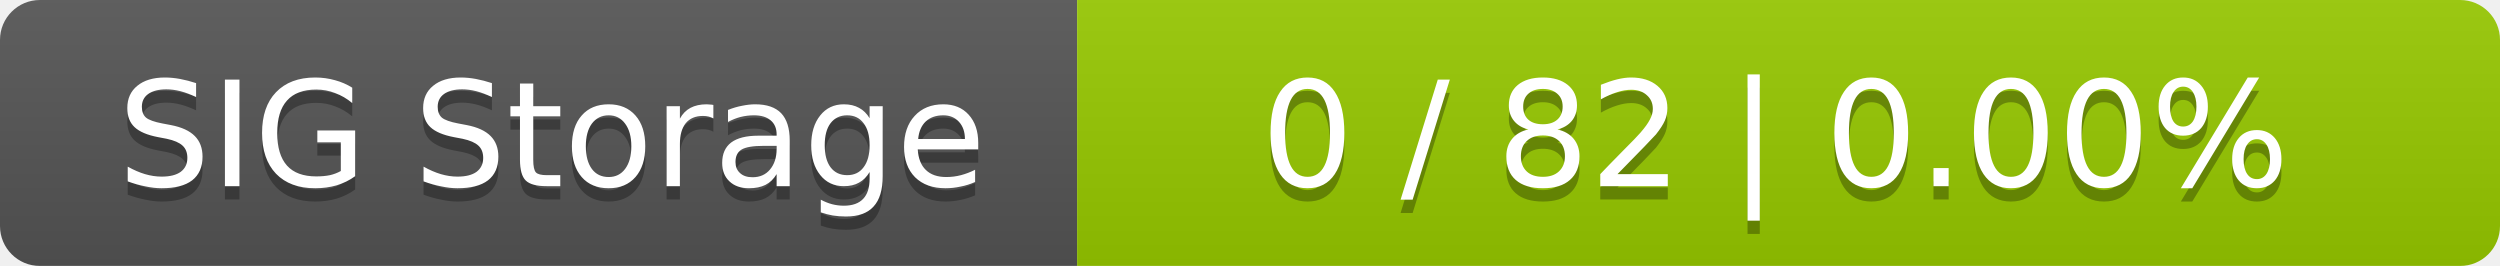
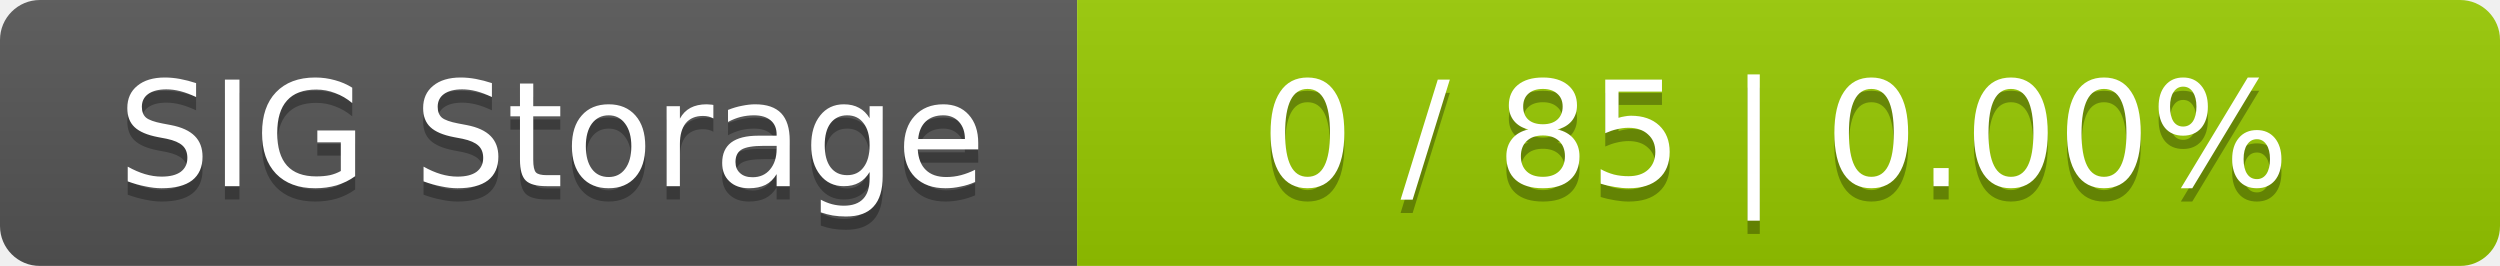
<svg xmlns="http://www.w3.org/2000/svg" width="188" height="20">
  <linearGradient id="smooth" x2="0" y2="100%">
    <stop offset="0" stop-color="#bbb" stop-opacity=".1" />
    <stop offset="1" stop-opacity=".1" />
  </linearGradient>
  <mask id="round">
    <rect width="188" height="20" rx="3" fill="#fff" />
  </mask>
  <g mask="url(#round)">
    <rect width="81" height="20" fill="#555" />
    <rect x="81" width="107" height="20" fill="#97ca00" />
    <rect width="188" height="20" fill="url(#smooth)" />
  </g>
  <g fill="#fff" text-anchor="middle" font-family="DejaVu Sans,Verdana,Geneva,sans-serif" font-size="11">
    <text x="41.5" y="15" fill="#010101" fill-opacity=".3">SIG Storage</text>
    <text x="41.5" y="14">SIG Storage</text>
-     <text x="133.5" y="15" fill="#010101" fill-opacity=".3">0 / 82    |    0.00%</text>
-     <text x="133.5" y="14">0 / 82    |    0.00%</text>
+     <text x="133.5" y="15" fill="#010101" fill-opacity=".3">0 / 85    |    0.00%</text>
+     <text x="133.5" y="14">0 / 85    |    0.00%</text>
  </g>
</svg>
